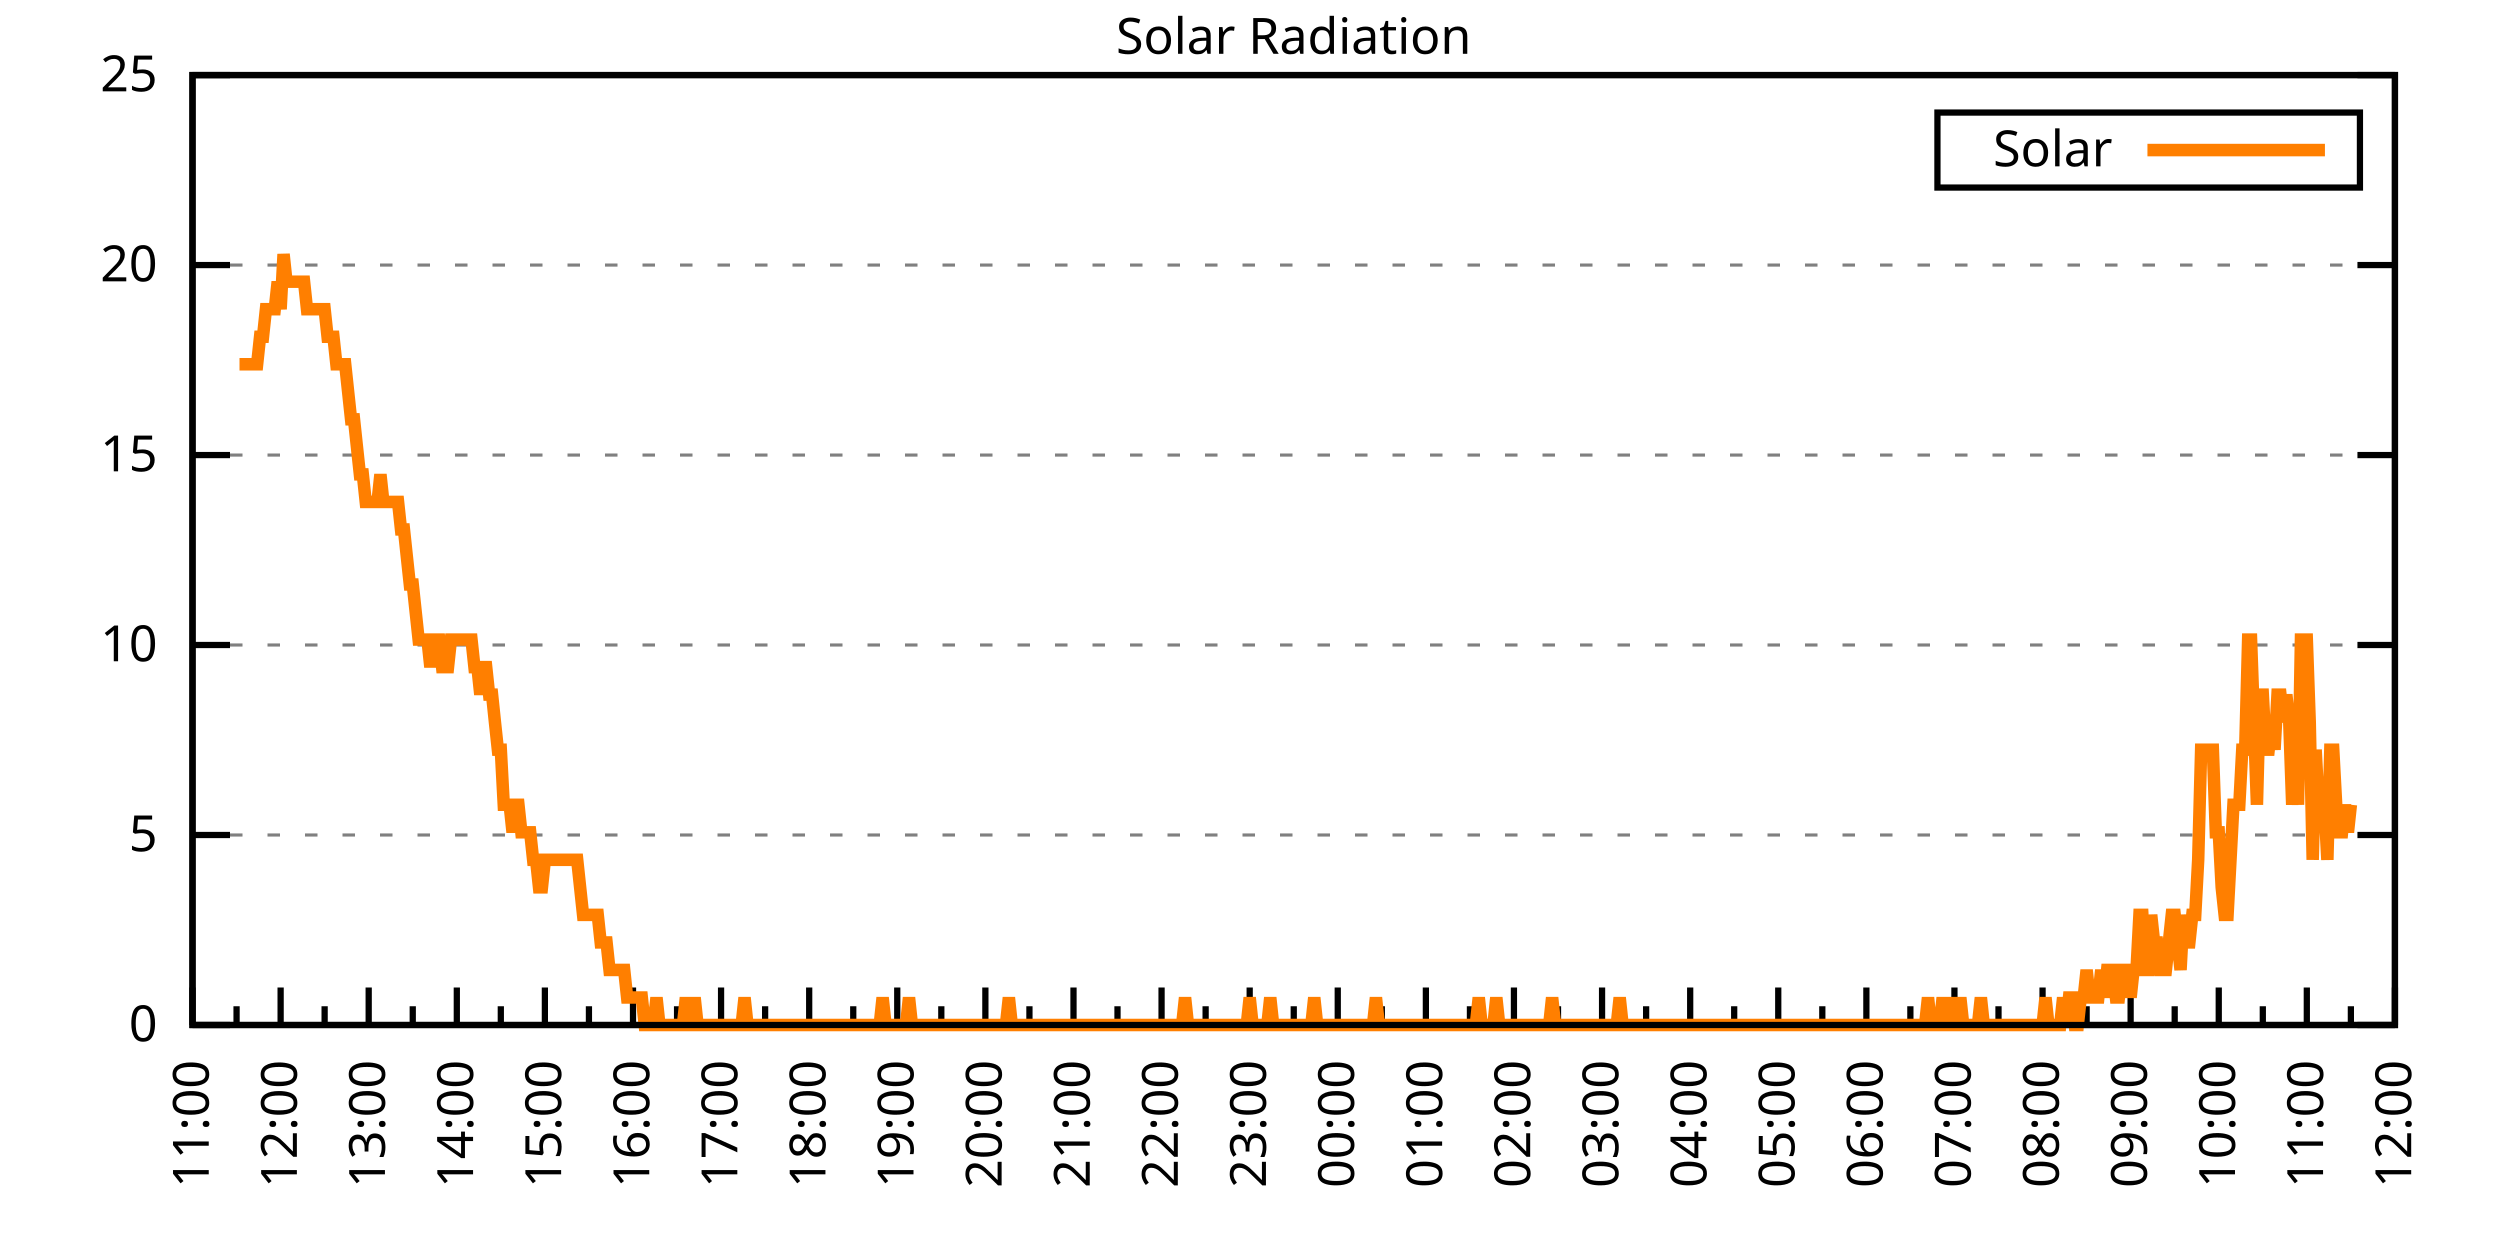
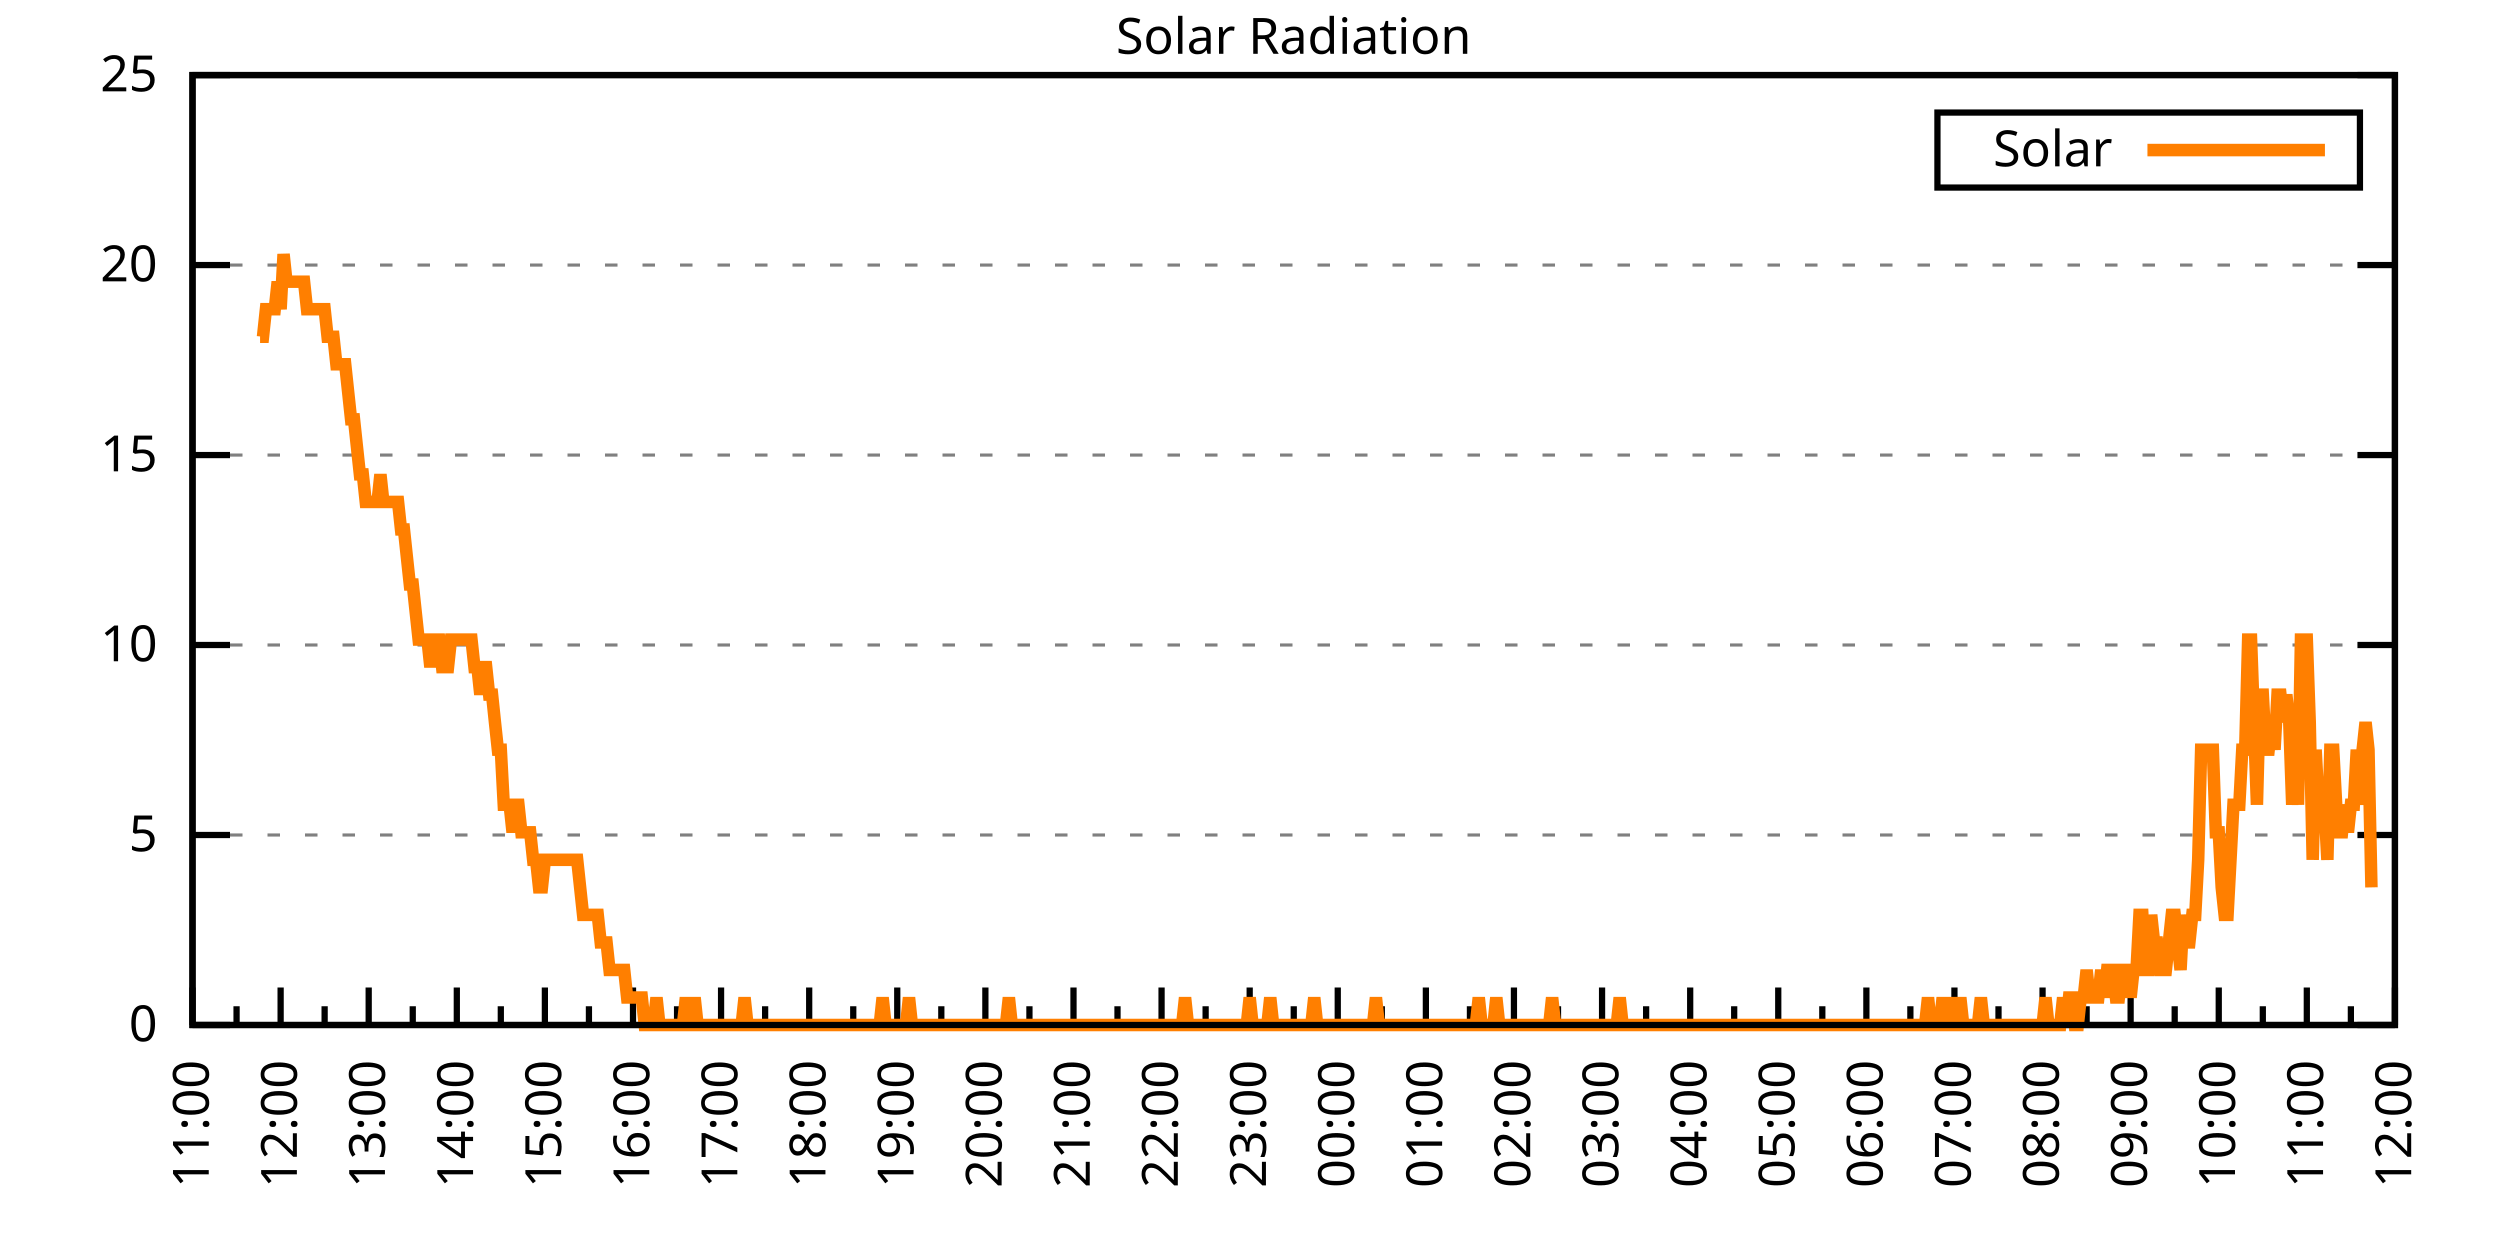
<svg xmlns="http://www.w3.org/2000/svg" xmlns:xlink="http://www.w3.org/1999/xlink" width="400" height="200" viewBox="0 0 400 200">
  <g id="gnuplot_canvas">
    <rect x="0" y="0" width="400" height="200" fill="none" />
    <defs>
      <circle id="gpDot" r="0.5" stroke-width="0.5" stroke="currentColor" />
      <path id="gpPt0" stroke-width="0.333" stroke="currentColor" d="M-1,0 h2 M0,-1 v2" />
      <path id="gpPt1" stroke-width="0.333" stroke="currentColor" d="M-1,-1 L1,1 M1,-1 L-1,1" />
      <path id="gpPt2" stroke-width="0.333" stroke="currentColor" d="M-1,0 L1,0 M0,-1 L0,1 M-1,-1 L1,1 M-1,1 L1,-1" />
      <rect id="gpPt3" stroke-width="0.333" stroke="currentColor" x="-1" y="-1" width="2" height="2" />
      <rect id="gpPt4" stroke-width="0.333" stroke="currentColor" fill="currentColor" x="-1" y="-1" width="2" height="2" />
      <circle id="gpPt5" stroke-width="0.333" stroke="currentColor" cx="0" cy="0" r="1" />
      <use xlink:href="#gpPt5" id="gpPt6" fill="currentColor" stroke="none" />
      <path id="gpPt7" stroke-width="0.333" stroke="currentColor" d="M0,-1.33 L-1.33,0.67 L1.33,0.67 z" />
      <use xlink:href="#gpPt7" id="gpPt8" fill="currentColor" stroke="none" />
      <use xlink:href="#gpPt7" id="gpPt9" stroke="currentColor" transform="rotate(180)" />
      <use xlink:href="#gpPt9" id="gpPt10" fill="currentColor" stroke="none" />
      <use xlink:href="#gpPt3" id="gpPt11" stroke="currentColor" transform="rotate(45)" />
      <use xlink:href="#gpPt11" id="gpPt12" fill="currentColor" stroke="none" />
      <path id="gpPt13" stroke-width="0.333" stroke="currentColor" d="M0,1.330 L1.265,0.411 L0.782,-1.067 L-0.782,-1.076 L-1.265,0.411 z" />
      <use xlink:href="#gpPt13" id="gpPt14" fill="currentColor" stroke="none" />
      <filter id="textbox" filterUnits="objectBoundingBox" x="0" y="0" height="1" width="1">
        <feFlood flood-color="white" flood-opacity="1" result="bgnd" />
        <feComposite in="SourceGraphic" in2="bgnd" operator="atop" />
      </filter>
      <filter id="greybox" filterUnits="objectBoundingBox" x="0" y="0" height="1" width="1">
        <feFlood flood-color="lightgrey" flood-opacity="1" result="grey" />
        <feComposite in="SourceGraphic" in2="grey" operator="atop" />
      </filter>
    </defs>
    <g fill="none" color="white" stroke="currentColor" stroke-width="1.00" stroke-linecap="butt" stroke-linejoin="miter">
</g>
    <g fill="none" color="black" stroke="currentColor" stroke-width="1.00" stroke-linecap="butt" stroke-linejoin="miter">
      <g stroke="none" shape-rendering="crispEdges">
        <polygon fill="rgb(255, 255, 255)" points="30.80,164.00 383.18,164.00 383.18,12.02 30.80,12.02 " />
      </g>
    </g>
    <g fill="none" color="black" stroke="currentColor" stroke-width="1.00" stroke-linecap="butt" stroke-linejoin="miter">
</g>
    <g fill="none" color="black" stroke="black" stroke-width="0.50" stroke-linecap="butt" stroke-linejoin="miter">
</g>
    <g fill="none" color="gray" stroke="currentColor" stroke-width="0.50" stroke-linecap="butt" stroke-linejoin="miter">
      <path stroke="gray" stroke-dasharray="2,4" class="gridline" d="M30.80,164.00 L383.19,164.00  " />
    </g>
    <g fill="none" color="gray" stroke="gray" stroke-width="1.00" stroke-linecap="butt" stroke-linejoin="miter">
</g>
    <g fill="none" color="black" stroke="currentColor" stroke-width="1.00" stroke-linecap="butt" stroke-linejoin="miter">
      <path stroke="black" d="M30.80,164.00 L36.80,164.00 M383.19,164.00 L377.19,164.00  " />
      <g transform="translate(25.20,166.60)" stroke="none" fill="black" font-family="Sans" font-size="8.00" text-anchor="end">
        <text>
          <tspan font-family="Sans"> 0</tspan>
        </text>
      </g>
    </g>
    <g fill="none" color="black" stroke="currentColor" stroke-width="1.00" stroke-linecap="butt" stroke-linejoin="miter">
</g>
    <g fill="none" color="black" stroke="black" stroke-width="0.50" stroke-linecap="butt" stroke-linejoin="miter">
</g>
    <g fill="none" color="gray" stroke="currentColor" stroke-width="0.50" stroke-linecap="butt" stroke-linejoin="miter">
      <path stroke="gray" stroke-dasharray="2,4" class="gridline" d="M30.80,133.60 L383.19,133.60  " />
    </g>
    <g fill="none" color="gray" stroke="gray" stroke-width="1.00" stroke-linecap="butt" stroke-linejoin="miter">
</g>
    <g fill="none" color="black" stroke="currentColor" stroke-width="1.00" stroke-linecap="butt" stroke-linejoin="miter">
      <path stroke="black" d="M30.80,133.60 L36.80,133.60 M383.19,133.60 L377.19,133.60  " />
      <g transform="translate(25.20,136.20)" stroke="none" fill="black" font-family="Sans" font-size="8.00" text-anchor="end">
        <text>
          <tspan font-family="Sans"> 5</tspan>
        </text>
      </g>
    </g>
    <g fill="none" color="black" stroke="currentColor" stroke-width="1.00" stroke-linecap="butt" stroke-linejoin="miter">
</g>
    <g fill="none" color="black" stroke="black" stroke-width="0.50" stroke-linecap="butt" stroke-linejoin="miter">
</g>
    <g fill="none" color="gray" stroke="currentColor" stroke-width="0.50" stroke-linecap="butt" stroke-linejoin="miter">
      <path stroke="gray" stroke-dasharray="2,4" class="gridline" d="M30.80,103.20 L383.19,103.20  " />
    </g>
    <g fill="none" color="gray" stroke="gray" stroke-width="1.00" stroke-linecap="butt" stroke-linejoin="miter">
</g>
    <g fill="none" color="black" stroke="currentColor" stroke-width="1.00" stroke-linecap="butt" stroke-linejoin="miter">
      <path stroke="black" d="M30.80,103.20 L36.80,103.20 M383.19,103.20 L377.19,103.20  " />
      <g transform="translate(25.20,105.80)" stroke="none" fill="black" font-family="Sans" font-size="8.00" text-anchor="end">
        <text>
          <tspan font-family="Sans"> 10</tspan>
        </text>
      </g>
    </g>
    <g fill="none" color="black" stroke="currentColor" stroke-width="1.00" stroke-linecap="butt" stroke-linejoin="miter">
</g>
    <g fill="none" color="black" stroke="black" stroke-width="0.50" stroke-linecap="butt" stroke-linejoin="miter">
</g>
    <g fill="none" color="gray" stroke="currentColor" stroke-width="0.50" stroke-linecap="butt" stroke-linejoin="miter">
      <path stroke="gray" stroke-dasharray="2,4" class="gridline" d="M30.80,72.81 L383.19,72.81  " />
    </g>
    <g fill="none" color="gray" stroke="gray" stroke-width="1.00" stroke-linecap="butt" stroke-linejoin="miter">
</g>
    <g fill="none" color="black" stroke="currentColor" stroke-width="1.00" stroke-linecap="butt" stroke-linejoin="miter">
      <path stroke="black" d="M30.80,72.81 L36.80,72.81 M383.19,72.81 L377.19,72.81  " />
      <g transform="translate(25.20,75.41)" stroke="none" fill="black" font-family="Sans" font-size="8.00" text-anchor="end">
        <text>
          <tspan font-family="Sans"> 15</tspan>
        </text>
      </g>
    </g>
    <g fill="none" color="black" stroke="currentColor" stroke-width="1.00" stroke-linecap="butt" stroke-linejoin="miter">
</g>
    <g fill="none" color="black" stroke="black" stroke-width="0.50" stroke-linecap="butt" stroke-linejoin="miter">
</g>
    <g fill="none" color="gray" stroke="currentColor" stroke-width="0.50" stroke-linecap="butt" stroke-linejoin="miter">
      <path stroke="gray" stroke-dasharray="2,4" class="gridline" d="M30.80,42.41 L383.19,42.41  " />
    </g>
    <g fill="none" color="gray" stroke="gray" stroke-width="1.00" stroke-linecap="butt" stroke-linejoin="miter">
</g>
    <g fill="none" color="black" stroke="currentColor" stroke-width="1.00" stroke-linecap="butt" stroke-linejoin="miter">
      <path stroke="black" d="M30.80,42.41 L36.80,42.41 M383.19,42.41 L377.19,42.41  " />
      <g transform="translate(25.20,45.01)" stroke="none" fill="black" font-family="Sans" font-size="8.00" text-anchor="end">
        <text>
          <tspan font-family="Sans"> 20</tspan>
        </text>
      </g>
    </g>
    <g fill="none" color="black" stroke="currentColor" stroke-width="1.00" stroke-linecap="butt" stroke-linejoin="miter">
</g>
    <g fill="none" color="black" stroke="black" stroke-width="0.50" stroke-linecap="butt" stroke-linejoin="miter">
</g>
    <g fill="none" color="gray" stroke="currentColor" stroke-width="0.50" stroke-linecap="butt" stroke-linejoin="miter">
      <path stroke="gray" stroke-dasharray="2,4" class="gridline" d="M30.80,12.01 L383.19,12.01  " />
    </g>
    <g fill="none" color="gray" stroke="gray" stroke-width="1.00" stroke-linecap="butt" stroke-linejoin="miter">
</g>
    <g fill="none" color="black" stroke="currentColor" stroke-width="1.00" stroke-linecap="butt" stroke-linejoin="miter">
      <path stroke="black" d="M30.80,12.01 L36.80,12.01 M383.19,12.01 L377.19,12.01  " />
      <g transform="translate(25.20,14.61)" stroke="none" fill="black" font-family="Sans" font-size="8.00" text-anchor="end">
        <text>
          <tspan font-family="Sans"> 25</tspan>
        </text>
      </g>
    </g>
    <g fill="none" color="black" stroke="currentColor" stroke-width="1.00" stroke-linecap="butt" stroke-linejoin="miter">
      <path stroke="black" d="M30.80,164.00 L30.80,158.00  " />
      <g transform="translate(33.40,169.60) rotate(270)" stroke="none" fill="black" font-family="Sans" font-size="8.00" text-anchor="end">
        <text>
          <tspan font-family="Sans">11:00</tspan>
        </text>
      </g>
    </g>
    <g fill="none" color="black" stroke="currentColor" stroke-width="1.00" stroke-linecap="butt" stroke-linejoin="miter">
      <path stroke="black" d="M37.85,164.00 L37.85,161.00 M44.90,164.00 L44.90,158.00  " />
      <g transform="translate(47.50,169.60) rotate(270)" stroke="none" fill="black" font-family="Sans" font-size="8.00" text-anchor="end">
        <text>
          <tspan font-family="Sans">12:00</tspan>
        </text>
      </g>
    </g>
    <g fill="none" color="black" stroke="currentColor" stroke-width="1.00" stroke-linecap="butt" stroke-linejoin="miter">
      <path stroke="black" d="M51.94,164.00 L51.94,161.00 M58.99,164.00 L58.99,158.00  " />
      <g transform="translate(61.59,169.60) rotate(270)" stroke="none" fill="black" font-family="Sans" font-size="8.00" text-anchor="end">
        <text>
          <tspan font-family="Sans">13:00</tspan>
        </text>
      </g>
    </g>
    <g fill="none" color="black" stroke="currentColor" stroke-width="1.00" stroke-linecap="butt" stroke-linejoin="miter">
      <path stroke="black" d="M66.04,164.00 L66.04,161.00 M73.09,164.00 L73.09,158.00  " />
      <g transform="translate(75.69,169.60) rotate(270)" stroke="none" fill="black" font-family="Sans" font-size="8.00" text-anchor="end">
        <text>
          <tspan font-family="Sans">14:00</tspan>
        </text>
      </g>
    </g>
    <g fill="none" color="black" stroke="currentColor" stroke-width="1.00" stroke-linecap="butt" stroke-linejoin="miter">
      <path stroke="black" d="M80.13,164.00 L80.13,161.00 M87.18,164.00 L87.18,158.00  " />
      <g transform="translate(89.78,169.60) rotate(270)" stroke="none" fill="black" font-family="Sans" font-size="8.00" text-anchor="end">
        <text>
          <tspan font-family="Sans">15:00</tspan>
        </text>
      </g>
    </g>
    <g fill="none" color="black" stroke="currentColor" stroke-width="1.00" stroke-linecap="butt" stroke-linejoin="miter">
      <path stroke="black" d="M94.23,164.00 L94.23,161.00 M101.28,164.00 L101.28,158.00  " />
      <g transform="translate(103.88,169.60) rotate(270)" stroke="none" fill="black" font-family="Sans" font-size="8.00" text-anchor="end">
        <text>
          <tspan font-family="Sans">16:00</tspan>
        </text>
      </g>
    </g>
    <g fill="none" color="black" stroke="currentColor" stroke-width="1.00" stroke-linecap="butt" stroke-linejoin="miter">
      <path stroke="black" d="M108.33,164.00 L108.33,161.00 M115.37,164.00 L115.37,158.00  " />
      <g transform="translate(117.97,169.60) rotate(270)" stroke="none" fill="black" font-family="Sans" font-size="8.00" text-anchor="end">
        <text>
          <tspan font-family="Sans">17:00</tspan>
        </text>
      </g>
    </g>
    <g fill="none" color="black" stroke="currentColor" stroke-width="1.00" stroke-linecap="butt" stroke-linejoin="miter">
      <path stroke="black" d="M122.42,164.00 L122.42,161.00 M129.47,164.00 L129.47,158.00  " />
      <g transform="translate(132.07,169.60) rotate(270)" stroke="none" fill="black" font-family="Sans" font-size="8.00" text-anchor="end">
        <text>
          <tspan font-family="Sans">18:00</tspan>
        </text>
      </g>
    </g>
    <g fill="none" color="black" stroke="currentColor" stroke-width="1.00" stroke-linecap="butt" stroke-linejoin="miter">
      <path stroke="black" d="M136.52,164.00 L136.52,161.00 M143.56,164.00 L143.56,158.00  " />
      <g transform="translate(146.16,169.60) rotate(270)" stroke="none" fill="black" font-family="Sans" font-size="8.00" text-anchor="end">
        <text>
          <tspan font-family="Sans">19:00</tspan>
        </text>
      </g>
    </g>
    <g fill="none" color="black" stroke="currentColor" stroke-width="1.00" stroke-linecap="butt" stroke-linejoin="miter">
      <path stroke="black" d="M150.61,164.00 L150.61,161.00 M157.66,164.00 L157.66,158.00  " />
      <g transform="translate(160.26,169.60) rotate(270)" stroke="none" fill="black" font-family="Sans" font-size="8.00" text-anchor="end">
        <text>
          <tspan font-family="Sans">20:00</tspan>
        </text>
      </g>
    </g>
    <g fill="none" color="black" stroke="currentColor" stroke-width="1.00" stroke-linecap="butt" stroke-linejoin="miter">
      <path stroke="black" d="M164.71,164.00 L164.71,161.00 M171.76,164.00 L171.76,158.00  " />
      <g transform="translate(174.36,169.60) rotate(270)" stroke="none" fill="black" font-family="Sans" font-size="8.00" text-anchor="end">
        <text>
          <tspan font-family="Sans">21:00</tspan>
        </text>
      </g>
    </g>
    <g fill="none" color="black" stroke="currentColor" stroke-width="1.00" stroke-linecap="butt" stroke-linejoin="miter">
      <path stroke="black" d="M178.80,164.00 L178.80,161.00 M185.85,164.00 L185.85,158.00  " />
      <g transform="translate(188.45,169.60) rotate(270)" stroke="none" fill="black" font-family="Sans" font-size="8.00" text-anchor="end">
        <text>
          <tspan font-family="Sans">22:00</tspan>
        </text>
      </g>
    </g>
    <g fill="none" color="black" stroke="currentColor" stroke-width="1.00" stroke-linecap="butt" stroke-linejoin="miter">
      <path stroke="black" d="M192.90,164.00 L192.90,161.00 M199.95,164.00 L199.95,158.00  " />
      <g transform="translate(202.55,169.60) rotate(270)" stroke="none" fill="black" font-family="Sans" font-size="8.00" text-anchor="end">
        <text>
          <tspan font-family="Sans">23:00</tspan>
        </text>
      </g>
    </g>
    <g fill="none" color="black" stroke="currentColor" stroke-width="1.00" stroke-linecap="butt" stroke-linejoin="miter">
      <path stroke="black" d="M207.00,164.00 L207.00,161.00 M214.04,164.00 L214.04,158.00  " />
      <g transform="translate(216.64,169.60) rotate(270)" stroke="none" fill="black" font-family="Sans" font-size="8.00" text-anchor="end">
        <text>
          <tspan font-family="Sans">00:00</tspan>
        </text>
      </g>
    </g>
    <g fill="none" color="black" stroke="currentColor" stroke-width="1.00" stroke-linecap="butt" stroke-linejoin="miter">
      <path stroke="black" d="M221.09,164.00 L221.09,161.00 M228.14,164.00 L228.14,158.00  " />
      <g transform="translate(230.74,169.60) rotate(270)" stroke="none" fill="black" font-family="Sans" font-size="8.00" text-anchor="end">
        <text>
          <tspan font-family="Sans">01:00</tspan>
        </text>
      </g>
    </g>
    <g fill="none" color="black" stroke="currentColor" stroke-width="1.00" stroke-linecap="butt" stroke-linejoin="miter">
      <path stroke="black" d="M235.19,164.00 L235.19,161.00 M242.23,164.00 L242.23,158.00  " />
      <g transform="translate(244.83,169.60) rotate(270)" stroke="none" fill="black" font-family="Sans" font-size="8.00" text-anchor="end">
        <text>
          <tspan font-family="Sans">02:00</tspan>
        </text>
      </g>
    </g>
    <g fill="none" color="black" stroke="currentColor" stroke-width="1.00" stroke-linecap="butt" stroke-linejoin="miter">
      <path stroke="black" d="M249.28,164.00 L249.28,161.00 M256.33,164.00 L256.33,158.00  " />
      <g transform="translate(258.93,169.60) rotate(270)" stroke="none" fill="black" font-family="Sans" font-size="8.00" text-anchor="end">
        <text>
          <tspan font-family="Sans">03:00</tspan>
        </text>
      </g>
    </g>
    <g fill="none" color="black" stroke="currentColor" stroke-width="1.00" stroke-linecap="butt" stroke-linejoin="miter">
      <path stroke="black" d="M263.38,164.00 L263.38,161.00 M270.43,164.00 L270.43,158.00  " />
      <g transform="translate(273.03,169.60) rotate(270)" stroke="none" fill="black" font-family="Sans" font-size="8.00" text-anchor="end">
        <text>
          <tspan font-family="Sans">04:00</tspan>
        </text>
      </g>
    </g>
    <g fill="none" color="black" stroke="currentColor" stroke-width="1.00" stroke-linecap="butt" stroke-linejoin="miter">
      <path stroke="black" d="M277.47,164.00 L277.47,161.00 M284.52,164.00 L284.52,158.00  " />
      <g transform="translate(287.12,169.60) rotate(270)" stroke="none" fill="black" font-family="Sans" font-size="8.00" text-anchor="end">
        <text>
          <tspan font-family="Sans">05:00</tspan>
        </text>
      </g>
    </g>
    <g fill="none" color="black" stroke="currentColor" stroke-width="1.00" stroke-linecap="butt" stroke-linejoin="miter">
      <path stroke="black" d="M291.57,164.00 L291.57,161.00 M298.62,164.00 L298.62,158.00  " />
      <g transform="translate(301.22,169.60) rotate(270)" stroke="none" fill="black" font-family="Sans" font-size="8.00" text-anchor="end">
        <text>
          <tspan font-family="Sans">06:00</tspan>
        </text>
      </g>
    </g>
    <g fill="none" color="black" stroke="currentColor" stroke-width="1.00" stroke-linecap="butt" stroke-linejoin="miter">
      <path stroke="black" d="M305.66,164.00 L305.66,161.00 M312.71,164.00 L312.71,158.00  " />
      <g transform="translate(315.31,169.60) rotate(270)" stroke="none" fill="black" font-family="Sans" font-size="8.00" text-anchor="end">
        <text>
          <tspan font-family="Sans">07:00</tspan>
        </text>
      </g>
    </g>
    <g fill="none" color="black" stroke="currentColor" stroke-width="1.00" stroke-linecap="butt" stroke-linejoin="miter">
      <path stroke="black" d="M319.76,164.00 L319.76,161.00 M326.81,164.00 L326.81,158.00  " />
      <g transform="translate(329.41,169.60) rotate(270)" stroke="none" fill="black" font-family="Sans" font-size="8.00" text-anchor="end">
        <text>
          <tspan font-family="Sans">08:00</tspan>
        </text>
      </g>
    </g>
    <g fill="none" color="black" stroke="currentColor" stroke-width="1.00" stroke-linecap="butt" stroke-linejoin="miter">
      <path stroke="black" d="M333.86,164.00 L333.86,161.00 M340.90,164.00 L340.90,158.00  " />
      <g transform="translate(343.50,169.60) rotate(270)" stroke="none" fill="black" font-family="Sans" font-size="8.00" text-anchor="end">
        <text>
          <tspan font-family="Sans">09:00</tspan>
        </text>
      </g>
    </g>
    <g fill="none" color="black" stroke="currentColor" stroke-width="1.00" stroke-linecap="butt" stroke-linejoin="miter">
      <path stroke="black" d="M347.95,164.00 L347.95,161.00 M355.00,164.00 L355.00,158.00  " />
      <g transform="translate(357.60,169.60) rotate(270)" stroke="none" fill="black" font-family="Sans" font-size="8.00" text-anchor="end">
        <text>
          <tspan font-family="Sans">10:00</tspan>
        </text>
      </g>
    </g>
    <g fill="none" color="black" stroke="currentColor" stroke-width="1.00" stroke-linecap="butt" stroke-linejoin="miter">
      <path stroke="black" d="M362.05,164.00 L362.05,161.00 M369.09,164.00 L369.09,158.00  " />
      <g transform="translate(371.69,169.60) rotate(270)" stroke="none" fill="black" font-family="Sans" font-size="8.00" text-anchor="end">
        <text>
          <tspan font-family="Sans">11:00</tspan>
        </text>
      </g>
    </g>
    <g fill="none" color="black" stroke="currentColor" stroke-width="1.00" stroke-linecap="butt" stroke-linejoin="miter">
      <path stroke="black" d="M376.14,164.00 L376.14,161.00 M383.19,164.00 L383.19,158.00  " />
      <g transform="translate(385.79,169.60) rotate(270)" stroke="none" fill="black" font-family="Sans" font-size="8.00" text-anchor="end">
        <text>
          <tspan font-family="Sans">12:00</tspan>
        </text>
      </g>
    </g>
    <g fill="none" color="black" stroke="currentColor" stroke-width="1.00" stroke-linecap="butt" stroke-linejoin="miter">
</g>
    <g fill="none" color="black" stroke="currentColor" stroke-width="1.00" stroke-linecap="butt" stroke-linejoin="miter">
      <path stroke="black" d="M30.80,12.01 L30.80,164.00 L383.19,164.00 L383.19,12.01 L30.80,12.01 Z  " />
    </g>
    <g fill="none" color="black" stroke="currentColor" stroke-width="1.00" stroke-linecap="butt" stroke-linejoin="miter">
      <g transform="translate(6.80,88.01) rotate(270)" stroke="none" fill="black" font-family="Sans" font-size="8.00" text-anchor="middle">
        <text />
      </g>
    </g>
    <g fill="none" color="black" stroke="currentColor" stroke-width="1.00" stroke-linecap="butt" stroke-linejoin="miter">
</g>
    <g fill="none" color="black" stroke="currentColor" stroke-width="1.00" stroke-linecap="butt" stroke-linejoin="miter">
      <path stroke="black" d="M309.99,30.01 L309.99,18.01 L377.59,18.01 L377.59,30.01 L309.99,30.01 Z  " />
    </g>
    <g id="Solar_Radiation_plot_1">
      <g fill="none" color="white" stroke="black" stroke-width="2.00" stroke-linecap="butt" stroke-linejoin="miter">
</g>
      <g fill="none" color="black" stroke="currentColor" stroke-width="2.00" stroke-linecap="butt" stroke-linejoin="miter">
        <g transform="translate(337.99,26.61)" stroke="none" fill="black" font-family="Sans" font-size="8.00" text-anchor="end">
          <text>
            <tspan font-family="Sans">Solar</tspan>
          </text>
        </g>
      </g>
      <g fill="none" color="black" stroke="currentColor" stroke-width="2.00" stroke-linecap="butt" stroke-linejoin="miter">
-         <path stroke="rgb(255, 127,   0)" d="M343.59,24.01 L371.99,24.01 M38.32,58.28 L38.79,58.28 L39.26,58.28 L39.73,58.28 L40.20,58.28 L40.67,58.28   L41.14,58.28 L41.61,53.88 L42.08,53.88 L42.55,49.47 L43.02,49.47 L43.49,49.47 L43.96,49.47 L44.43,45.07   L44.90,49.47 L45.37,40.66 L45.84,45.07 L46.31,45.07 L46.78,45.07 L47.24,45.07 L47.71,45.07 L48.18,45.07   L48.65,45.07 L49.12,49.47 L49.59,49.47 L50.06,49.47 L50.53,49.47 L51.00,49.47 L51.47,49.47 L51.94,49.47   L52.41,53.88 L52.88,53.88 L53.35,53.88 L53.82,58.28 L54.29,58.28 L54.76,58.28 L55.23,58.28 L55.70,62.69   L56.17,67.09 L56.64,67.09 L57.11,71.50 L57.58,75.90 L58.05,75.90 L58.52,80.31 L58.99,80.31 L59.46,80.31   L59.93,80.31 L60.40,80.31 L60.87,75.90 L61.34,80.31 L61.81,80.31 L62.28,80.31 L62.75,80.31 L63.22,80.31   L63.69,80.31 L64.16,84.71 L64.63,84.71 L65.10,89.12 L65.57,93.52 L66.04,93.52 L66.51,97.93 L66.98,102.33   L67.45,102.33 L67.92,102.33 L68.39,102.33 L68.86,106.74 L69.33,102.33 L69.80,102.33 L70.27,102.33 L70.74,106.74   L71.21,106.74 L71.68,106.74 L72.15,102.33 L72.62,102.33 L73.09,102.33 L73.56,102.33 L74.03,102.33 L74.50,102.33   L74.97,102.33 L75.44,102.33 L75.91,106.74 L76.38,106.74 L76.85,111.14 L77.32,106.74 L77.79,106.74 L78.26,111.14   L78.73,111.14 L79.19,115.55 L79.66,119.95 L80.13,119.95 L80.60,128.76 L81.07,128.76 L81.54,128.76 L82.01,133.17   L82.48,128.76 L82.95,128.76 L83.42,133.17 L83.89,133.17 L84.36,133.17 L84.83,133.17 L85.30,137.57 L85.77,137.57   L86.24,141.98 L86.71,141.98 L87.18,137.57 L87.65,137.57 L88.12,137.57 L88.59,137.57 L89.06,137.57 L89.53,137.57   L90.00,137.57 L90.47,137.57 L90.94,137.57 L91.41,137.57 L91.88,137.57 L92.35,137.57 L92.82,141.98 L93.29,146.38   L93.76,146.38 L94.23,146.38 L94.70,146.38 L95.17,146.38 L95.64,146.38 L96.11,150.79 L96.58,150.79 L97.05,150.79   L97.52,155.19 L97.99,155.19 L98.46,155.19 L98.93,155.19 L99.40,155.19 L99.87,155.19 L100.34,159.60 L100.81,159.60   L101.28,159.60 L101.75,159.60 L102.22,159.60 L102.69,159.60 L103.16,164.00 L103.63,164.00 L104.10,164.00 L104.57,164.00   L105.04,159.60 L105.51,164.00 L105.98,164.00 L106.45,164.00 L106.92,164.00 L107.39,164.00 L107.86,164.00 L108.33,164.00   L108.80,164.00 L109.27,164.00 L109.74,159.60 L110.21,164.00 L110.68,164.00 L111.14,159.60 L111.61,164.00 L112.08,164.00   L112.55,164.00 L113.02,164.00 L113.49,164.00 L113.96,164.00 L114.43,164.00 L114.90,164.00 L115.37,164.00 L115.84,164.00   L116.31,164.00 L116.78,164.00 L117.25,164.00 L117.72,164.00 L118.19,164.00 L118.66,164.00 L119.13,159.60 L119.60,164.00   L120.07,164.00 L120.54,164.00 L121.01,164.00 L121.48,164.00 L121.95,164.00 L122.42,164.00 L122.89,164.00 L123.36,164.00   L123.83,164.00 L124.30,164.00 L124.77,164.00 L125.24,164.00 L125.71,164.00 L126.18,164.00 L126.65,164.00 L127.12,164.00   L127.59,164.00 L128.06,164.00 L128.53,164.00 L129.00,164.00 L129.47,164.00 L129.94,164.00 L130.41,164.00 L130.88,164.00   L131.35,164.00 L131.82,164.00 L132.29,164.00 L132.76,164.00 L133.23,164.00 L133.70,164.00 L134.17,164.00 L134.64,164.00   L135.11,164.00 L135.58,164.00 L136.05,164.00 L136.52,164.00 L136.99,164.00 L137.46,164.00 L137.93,164.00 L138.40,164.00   L138.87,164.00 L139.34,164.00 L139.81,164.00 L140.28,164.00 L140.75,164.00 L141.22,159.60 L141.69,164.00 L142.16,164.00   L142.63,164.00 L143.09,164.00 L143.56,164.00 L144.03,164.00 L144.50,164.00 L144.97,164.00 L145.44,159.60 L145.91,164.00   L146.38,164.00 L146.85,164.00 L147.32,164.00 L147.79,164.00 L148.26,164.00 L148.73,164.00 L149.20,164.00 L149.67,164.00   L150.14,164.00 L150.61,164.00 L151.08,164.00 L151.55,164.00 L152.02,164.00 L152.49,164.00 L152.96,164.00 L153.43,164.00   L153.90,164.00 L154.37,164.00 L154.84,164.00 L155.31,164.00 L155.78,164.00 L156.25,164.00 L156.72,164.00 L157.19,164.00   L157.66,164.00 L158.13,164.00 L158.60,164.00 L159.07,164.00 L159.54,164.00 L160.01,164.00 L160.48,164.00 L160.95,164.00   L161.42,159.60 L161.89,164.00 L162.36,164.00 L162.83,164.00 L163.30,164.00 L163.77,164.00 L164.24,164.00 L164.71,164.00   L165.18,164.00 L165.65,164.00 L166.12,164.00 L166.59,164.00 L167.06,164.00 L167.53,164.00 L168.00,164.00 L168.47,164.00   L168.94,164.00 L169.41,164.00 L169.88,164.00 L170.35,164.00 L170.82,164.00 L171.29,164.00 L171.76,164.00 L172.23,164.00   L172.70,164.00 L173.17,164.00 L173.64,164.00 L174.11,164.00 L174.58,164.00 L175.04,164.00 L175.51,164.00 L175.98,164.00   L176.45,164.00 L176.92,164.00 L177.39,164.00 L177.86,164.00 L178.33,164.00 L178.80,164.00 L179.27,164.00 L179.74,164.00   L180.21,164.00 L180.68,164.00 L181.15,164.00 L181.62,164.00 L182.09,164.00 L182.56,164.00 L183.03,164.00 L183.50,164.00   L183.97,164.00 L184.44,164.00 L184.91,164.00 L185.38,164.00 L185.85,164.00 L186.32,164.00 L186.79,164.00 L187.26,164.00   L187.73,164.00 L188.20,164.00 L188.67,164.00 L189.14,164.00 L189.61,159.60 L190.08,164.00 L190.55,164.00 L191.02,164.00   L191.49,164.00 L191.96,164.00 L192.43,164.00 L192.90,164.00 L193.37,164.00 L193.84,164.00 L194.31,164.00 L194.78,164.00   L195.25,164.00 L195.72,164.00 L196.19,164.00 L196.66,164.00 L197.13,164.00 L197.60,164.00 L198.07,164.00 L198.54,164.00   L199.01,164.00 L199.48,164.00 L199.95,159.60 L200.42,164.00 L200.89,164.00 L201.36,164.00 L201.83,164.00 L202.30,164.00   L202.77,164.00 L203.24,159.60 L203.71,164.00 L204.18,164.00 L204.65,164.00 L205.12,164.00 L205.59,164.00 L206.06,164.00   L206.53,164.00 L207.00,164.00 L207.46,164.00 L207.93,164.00 L208.40,164.00 L208.87,164.00 L209.34,164.00 L209.81,164.00   L210.28,159.60 L210.75,164.00 L211.22,164.00 L211.69,164.00 L212.16,164.00 L212.63,164.00 L213.10,164.00 L213.57,164.00   L214.04,164.00 L214.51,164.00 L214.98,164.00 L215.45,164.00 L215.92,164.00 L216.39,164.00 L216.86,164.00 L217.33,164.00   L217.80,164.00 L218.27,164.00 L218.74,164.00 L219.21,164.00 L219.68,164.00 L220.15,159.60 L220.62,164.00 L221.09,164.00   L221.56,164.00 L222.03,164.00 L222.50,164.00 L222.97,164.00 L223.44,164.00 L223.91,164.00 L224.38,164.00 L224.85,164.00   L225.32,164.00 L225.79,164.00 L226.26,164.00 L226.73,164.00 L227.20,164.00 L227.67,164.00 L228.14,164.00 L228.61,164.00   L229.08,164.00 L229.55,164.00 L230.02,164.00 L230.49,164.00 L230.96,164.00 L231.43,164.00 L231.90,164.00 L232.37,164.00   L232.84,164.00 L233.31,164.00 L233.78,164.00 L234.25,164.00 L234.72,164.00 L235.19,164.00 L235.66,164.00 L236.13,164.00   L236.60,159.60 L237.07,164.00 L237.54,164.00 L238.01,164.00 L238.48,164.00 L238.95,164.00 L239.41,159.60 L239.88,164.00   L240.35,164.00 L240.82,164.00 L241.29,164.00 L241.76,164.00 L242.23,164.00 L242.70,164.00 L243.17,164.00 L243.64,164.00   L244.11,164.00 L244.58,164.00 L245.05,164.00 L245.52,164.00 L245.99,164.00 L246.46,164.00 L246.93,164.00 L247.40,164.00   L247.87,164.00 L248.34,159.60 L248.81,164.00 L249.28,164.00 L249.75,164.00 L250.22,164.00 L250.69,164.00 L251.16,164.00   L251.63,164.00 L252.10,164.00 L252.57,164.00 L253.04,164.00 L253.51,164.00 L253.98,164.00 L254.45,164.00 L254.92,164.00   L255.39,164.00 L255.86,164.00 L256.33,164.00 L256.80,164.00 L257.27,164.00 L257.74,164.00 L258.21,164.00 L258.68,164.00   L259.15,159.60 L259.62,164.00 L260.09,164.00 L260.56,164.00 L261.03,164.00 L261.50,164.00 L261.97,164.00 L262.44,164.00   L262.91,164.00 L263.38,164.00 L263.85,164.00 L264.32,164.00 L264.79,164.00 L265.26,164.00 L265.73,164.00 L266.20,164.00   L266.67,164.00 L267.14,164.00 L267.61,164.00 L268.08,164.00 L268.55,164.00 L269.02,164.00 L269.49,164.00 L269.96,164.00   L270.43,164.00 L270.90,164.00 L271.36,164.00 L271.83,164.00 L272.30,164.00 L272.77,164.00 L273.24,164.00 L273.71,164.00   L274.18,164.00 L274.65,164.00 L275.12,164.00 L275.59,164.00 L276.06,164.00 L276.53,164.00 L277.00,164.00 L277.47,164.00   L277.94,164.00 L278.41,164.00 L278.88,164.00 L279.35,164.00 L279.82,164.00 L280.29,164.00 L280.76,164.00 L281.23,164.00   L281.70,164.00 L282.17,164.00 L282.64,164.00 L283.11,164.00 L283.58,164.00 L284.05,164.00 L284.52,164.00 L284.99,164.00   L285.46,164.00 L285.93,164.00 L286.40,164.00 L286.87,164.00 L287.34,164.00 L287.81,164.00 L288.28,164.00 L288.75,164.00   L289.22,164.00 L289.69,164.00 L290.16,164.00 L290.63,164.00 L291.10,164.00 L291.57,164.00 L292.04,164.00 L292.51,164.00   L292.98,164.00 L293.45,164.00 L293.92,164.00 L294.39,164.00 L294.86,164.00 L295.33,164.00 L295.80,164.00 L296.27,164.00   L296.74,164.00 L297.21,164.00 L297.68,164.00 L298.15,164.00 L298.62,164.00 L299.09,164.00 L299.56,164.00 L300.03,164.00   L300.50,164.00 L300.97,164.00 L301.44,164.00 L301.91,164.00 L302.38,164.00 L302.85,164.00 L303.31,164.00 L303.78,164.00   L304.25,164.00 L304.72,164.00 L305.19,164.00 L305.66,164.00 L306.13,164.00 L306.60,164.00 L307.07,164.00 L307.54,164.00   L308.01,164.00 L308.48,159.60 L308.95,164.00 L309.42,164.00 L309.89,164.00 L310.36,164.00 L310.83,159.60 L311.30,164.00   L311.77,164.00 L312.24,159.60 L312.71,164.00 L313.18,164.00 L313.65,159.60 L314.12,164.00 L314.59,164.00 L315.06,164.00   L315.53,164.00 L316.00,164.00 L316.47,164.00 L316.94,159.60 L317.41,164.00 L317.88,164.00 L318.35,164.00 L318.82,164.00   L319.29,164.00 L319.76,164.00 L320.23,164.00 L320.70,164.00 L321.17,164.00 L321.64,164.00 L322.11,164.00 L322.58,164.00   L323.05,164.00 L323.52,164.00 L323.99,164.00 L324.46,164.00 L324.93,164.00 L325.40,164.00 L325.87,164.00 L326.34,164.00   L326.81,164.00 L327.28,159.60 L327.75,164.00 L328.22,164.00 L328.69,164.00 L329.16,164.00 L329.63,164.00 L330.10,159.60   L330.57,164.00 L331.04,159.60 L331.51,159.60 L331.98,164.00 L332.45,164.00 L332.92,159.60 L333.39,159.60 L333.86,155.19   L334.33,159.60 L334.80,159.60 L335.26,159.60 L335.73,159.60 L336.20,155.19 L336.67,159.60 L337.14,155.19 L337.61,155.19   L338.08,155.19 L338.55,159.60 L339.02,159.60 L339.49,155.19 L339.96,155.19 L340.43,155.19 L340.90,159.60 L341.37,155.19   L341.84,155.19 L342.31,146.38 L342.78,146.38 L343.25,155.19 L343.72,155.19 L344.19,146.38 L344.66,150.79 L345.13,150.79   L345.60,155.19 L346.07,155.19 L346.54,155.19 L347.01,150.79 L347.48,146.38 L347.95,146.38 L348.42,150.79 L348.89,155.19   L349.36,146.38 L349.83,150.79 L350.30,150.79 L350.77,146.38 L351.24,146.38 L351.71,137.57 L352.18,119.95 L352.65,119.95   L353.12,119.95 L353.59,119.95 L354.06,119.95 L354.53,133.17 L355.00,133.17 L355.47,141.98 L355.94,146.38 L356.41,146.38   L356.88,137.57 L357.35,128.76 L357.82,128.76 L358.29,128.76 L358.76,119.95 L359.23,119.95 L359.70,102.33 L360.17,102.33   L360.64,115.55 L361.11,128.76 L361.58,111.14 L362.05,111.14 L362.52,119.95 L362.99,119.95 L363.46,115.55 L363.93,119.95   L364.40,111.14 L364.87,111.14 L365.34,115.55 L365.81,111.14 L366.28,115.55 L366.75,128.76 L367.21,119.95 L367.68,128.76   L368.15,102.33 L368.62,102.33 L369.09,102.33 L369.56,115.55 L370.03,137.57 L370.50,119.95 L370.97,128.76 L371.44,133.17   L371.91,128.76 L372.38,137.57 L372.85,119.95 L373.32,119.95 L373.79,128.76 L374.26,133.17 L374.73,133.17 L375.20,128.76   L375.67,133.17 L376.14,128.76  " />
+         <path stroke="rgb(255, 127,   0)" d="M343.59,24.01 L371.99,24.01 M41.61,53.88 L42.08,53.88 L42.55,49.47 L43.02,49.47 L43.49,49.47 L43.96,49.47   L44.43,45.07 L44.90,49.47 L45.37,40.66 L45.84,45.07 L46.31,45.07 L46.78,45.07 L47.24,45.07 L47.71,45.07   L48.18,45.07 L48.65,45.07 L49.12,49.47 L49.59,49.47 L50.06,49.47 L50.53,49.47 L51.00,49.47 L51.47,49.47   L51.94,49.47 L52.41,53.88 L52.88,53.88 L53.35,53.88 L53.82,58.28 L54.29,58.28 L54.76,58.28 L55.23,58.28   L55.70,62.69 L56.17,67.09 L56.64,67.09 L57.11,71.50 L57.58,75.90 L58.05,75.90 L58.52,80.31 L58.99,80.31   L59.46,80.31 L59.93,80.31 L60.40,80.31 L60.87,75.90 L61.34,80.31 L61.81,80.31 L62.28,80.31 L62.75,80.31   L63.22,80.31 L63.69,80.31 L64.16,84.71 L64.63,84.71 L65.10,89.12 L65.57,93.52 L66.04,93.52 L66.51,97.93   L66.98,102.33 L67.45,102.33 L67.92,102.33 L68.39,102.33 L68.86,106.74 L69.33,102.33 L69.80,102.33 L70.27,102.33   L70.74,106.74 L71.21,106.74 L71.68,106.74 L72.15,102.33 L72.62,102.33 L73.09,102.33 L73.56,102.33 L74.03,102.33   L74.50,102.33 L74.97,102.33 L75.44,102.33 L75.91,106.74 L76.38,106.74 L76.85,111.14 L77.32,106.74 L77.79,106.74   L78.26,111.14 L78.73,111.14 L79.19,115.55 L79.66,119.95 L80.13,119.95 L80.60,128.76 L81.07,128.76 L81.54,128.76   L82.01,133.17 L82.48,128.76 L82.95,128.76 L83.42,133.17 L83.89,133.17 L84.36,133.17 L84.83,133.17 L85.30,137.57   L85.77,137.57 L86.24,141.98 L86.71,141.98 L87.18,137.57 L87.65,137.57 L88.12,137.57 L88.59,137.57 L89.06,137.57   L89.53,137.57 L90.00,137.57 L90.47,137.57 L90.94,137.57 L91.41,137.57 L91.88,137.57 L92.35,137.57 L92.82,141.98   L93.29,146.38 L93.76,146.38 L94.23,146.38 L94.70,146.38 L95.17,146.38 L95.64,146.38 L96.11,150.79 L96.58,150.79   L97.05,150.79 L97.52,155.19 L97.99,155.19 L98.46,155.19 L98.93,155.19 L99.40,155.19 L99.87,155.19 L100.34,159.60   L100.81,159.60 L101.28,159.60 L101.75,159.60 L102.22,159.60 L102.69,159.60 L103.16,164.00 L103.63,164.00 L104.10,164.00   L104.57,164.00 L105.04,159.60 L105.51,164.00 L105.98,164.00 L106.45,164.00 L106.92,164.00 L107.39,164.00 L107.86,164.00   L108.33,164.00 L108.80,164.00 L109.27,164.00 L109.74,159.60 L110.21,164.00 L110.68,164.00 L111.14,159.60 L111.61,164.00   L112.08,164.00 L112.55,164.00 L113.02,164.00 L113.49,164.00 L113.96,164.00 L114.43,164.00 L114.90,164.00 L115.37,164.00   L115.84,164.00 L116.31,164.00 L116.78,164.00 L117.25,164.00 L117.72,164.00 L118.19,164.00 L118.66,164.00 L119.13,159.60   L119.60,164.00 L120.07,164.00 L120.54,164.00 L121.01,164.00 L121.48,164.00 L121.95,164.00 L122.42,164.00 L122.89,164.00   L123.36,164.00 L123.83,164.00 L124.30,164.00 L124.77,164.00 L125.24,164.00 L125.71,164.00 L126.18,164.00 L126.65,164.00   L127.12,164.00 L127.59,164.00 L128.06,164.00 L128.53,164.00 L129.00,164.00 L129.47,164.00 L129.94,164.00 L130.41,164.00   L130.88,164.00 L131.35,164.00 L131.82,164.00 L132.29,164.00 L132.76,164.00 L133.23,164.00 L133.70,164.00 L134.17,164.00   L134.64,164.00 L135.11,164.00 L135.58,164.00 L136.05,164.00 L136.52,164.00 L136.99,164.00 L137.46,164.00 L137.93,164.00   L138.40,164.00 L138.87,164.00 L139.34,164.00 L139.81,164.00 L140.28,164.00 L140.75,164.00 L141.22,159.60 L141.69,164.00   L142.16,164.00 L142.63,164.00 L143.09,164.00 L143.56,164.00 L144.03,164.00 L144.50,164.00 L144.97,164.00 L145.44,159.60   L145.91,164.00 L146.38,164.00 L146.85,164.00 L147.32,164.00 L147.79,164.00 L148.26,164.00 L148.73,164.00 L149.20,164.00   L149.67,164.00 L150.14,164.00 L150.61,164.00 L151.08,164.00 L151.55,164.00 L152.02,164.00 L152.49,164.00 L152.96,164.00   L153.43,164.00 L153.90,164.00 L154.37,164.00 L154.84,164.00 L155.31,164.00 L155.78,164.00 L156.25,164.00 L156.72,164.00   L157.19,164.00 L157.66,164.00 L158.13,164.00 L158.60,164.00 L159.07,164.00 L159.54,164.00 L160.01,164.00 L160.48,164.00   L160.95,164.00 L161.42,159.60 L161.89,164.00 L162.36,164.00 L162.83,164.00 L163.30,164.00 L163.77,164.00 L164.24,164.00   L164.71,164.00 L165.18,164.00 L165.65,164.00 L166.12,164.00 L166.59,164.00 L167.06,164.00 L167.53,164.00 L168.00,164.00   L168.47,164.00 L168.94,164.00 L169.41,164.00 L169.88,164.00 L170.35,164.00 L170.82,164.00 L171.29,164.00 L171.76,164.00   L172.23,164.00 L172.70,164.00 L173.17,164.00 L173.64,164.00 L174.11,164.00 L174.58,164.00 L175.04,164.00 L175.51,164.00   L175.98,164.00 L176.45,164.00 L176.92,164.00 L177.39,164.00 L177.86,164.00 L178.33,164.00 L178.80,164.00 L179.27,164.00   L179.74,164.00 L180.21,164.00 L180.68,164.00 L181.15,164.00 L181.62,164.00 L182.09,164.00 L182.56,164.00 L183.03,164.00   L183.50,164.00 L183.97,164.00 L184.44,164.00 L184.91,164.00 L185.38,164.00 L185.85,164.00 L186.32,164.00 L186.79,164.00   L187.26,164.00 L187.73,164.00 L188.20,164.00 L188.67,164.00 L189.14,164.00 L189.61,159.60 L190.08,164.00 L190.55,164.00   L191.02,164.00 L191.49,164.00 L191.96,164.00 L192.43,164.00 L192.90,164.00 L193.37,164.00 L193.84,164.00 L194.31,164.00   L194.78,164.00 L195.25,164.00 L195.72,164.00 L196.19,164.00 L196.66,164.00 L197.13,164.00 L197.60,164.00 L198.07,164.00   L198.54,164.00 L199.01,164.00 L199.48,164.00 L199.95,159.60 L200.42,164.00 L200.89,164.00 L201.36,164.00 L201.83,164.00   L202.30,164.00 L202.77,164.00 L203.24,159.60 L203.71,164.00 L204.18,164.00 L204.65,164.00 L205.12,164.00 L205.59,164.00   L206.06,164.00 L206.53,164.00 L207.00,164.00 L207.46,164.00 L207.93,164.00 L208.40,164.00 L208.87,164.00 L209.34,164.00   L209.81,164.00 L210.28,159.60 L210.75,164.00 L211.22,164.00 L211.69,164.00 L212.16,164.00 L212.63,164.00 L213.10,164.00   L213.57,164.00 L214.04,164.00 L214.51,164.00 L214.98,164.00 L215.45,164.00 L215.92,164.00 L216.39,164.00 L216.86,164.00   L217.33,164.00 L217.80,164.00 L218.27,164.00 L218.74,164.00 L219.21,164.00 L219.68,164.00 L220.15,159.60 L220.62,164.00   L221.09,164.00 L221.56,164.00 L222.03,164.00 L222.50,164.00 L222.97,164.00 L223.44,164.00 L223.91,164.00 L224.38,164.00   L224.85,164.00 L225.32,164.00 L225.79,164.00 L226.26,164.00 L226.73,164.00 L227.20,164.00 L227.67,164.00 L228.14,164.00   L228.61,164.00 L229.08,164.00 L229.55,164.00 L230.02,164.00 L230.49,164.00 L230.96,164.00 L231.43,164.00 L231.90,164.00   L232.37,164.00 L232.84,164.00 L233.31,164.00 L233.78,164.00 L234.25,164.00 L234.72,164.00 L235.19,164.00 L235.66,164.00   L236.13,164.00 L236.60,159.60 L237.07,164.00 L237.54,164.00 L238.01,164.00 L238.48,164.00 L238.95,164.00 L239.41,159.60   L239.88,164.00 L240.35,164.00 L240.82,164.00 L241.29,164.00 L241.76,164.00 L242.23,164.00 L242.70,164.00 L243.17,164.00   L243.64,164.00 L244.11,164.00 L244.58,164.00 L245.05,164.00 L245.52,164.00 L245.99,164.00 L246.46,164.00 L246.93,164.00   L247.40,164.00 L247.87,164.00 L248.34,159.60 L248.81,164.00 L249.28,164.00 L249.75,164.00 L250.22,164.00 L250.69,164.00   L251.16,164.00 L251.63,164.00 L252.10,164.00 L252.57,164.00 L253.04,164.00 L253.51,164.00 L253.98,164.00 L254.45,164.00   L254.92,164.00 L255.39,164.00 L255.86,164.00 L256.33,164.00 L256.80,164.00 L257.27,164.00 L257.74,164.00 L258.21,164.00   L258.68,164.00 L259.15,159.60 L259.62,164.00 L260.09,164.00 L260.56,164.00 L261.03,164.00 L261.50,164.00 L261.97,164.00   L262.44,164.00 L262.91,164.00 L263.38,164.00 L263.85,164.00 L264.32,164.00 L264.79,164.00 L265.26,164.00 L265.73,164.00   L266.20,164.00 L266.67,164.00 L267.14,164.00 L267.61,164.00 L268.08,164.00 L268.55,164.00 L269.02,164.00 L269.49,164.00   L269.96,164.00 L270.43,164.00 L270.90,164.00 L271.36,164.00 L271.83,164.00 L272.30,164.00 L272.77,164.00 L273.24,164.00   L273.71,164.00 L274.18,164.00 L274.65,164.00 L275.12,164.00 L275.59,164.00 L276.06,164.00 L276.53,164.00 L277.00,164.00   L277.47,164.00 L277.94,164.00 L278.41,164.00 L278.88,164.00 L279.35,164.00 L279.82,164.00 L280.29,164.00 L280.76,164.00   L281.23,164.00 L281.70,164.00 L282.17,164.00 L282.64,164.00 L283.11,164.00 L283.58,164.00 L284.05,164.00 L284.52,164.00   L284.99,164.00 L285.46,164.00 L285.93,164.00 L286.40,164.00 L286.87,164.00 L287.34,164.00 L287.81,164.00 L288.28,164.00   L288.75,164.00 L289.22,164.00 L289.69,164.00 L290.16,164.00 L290.63,164.00 L291.10,164.00 L291.57,164.00 L292.04,164.00   L292.51,164.00 L292.98,164.00 L293.45,164.00 L293.92,164.00 L294.39,164.00 L294.86,164.00 L295.33,164.00 L295.80,164.00   L296.27,164.00 L296.74,164.00 L297.21,164.00 L297.68,164.00 L298.15,164.00 L298.62,164.00 L299.09,164.00 L299.56,164.00   L300.03,164.00 L300.50,164.00 L300.97,164.00 L301.44,164.00 L301.91,164.00 L302.38,164.00 L302.85,164.00 L303.31,164.00   L303.78,164.00 L304.25,164.00 L304.72,164.00 L305.19,164.00 L305.66,164.00 L306.13,164.00 L306.60,164.00 L307.07,164.00   L307.54,164.00 L308.01,164.00 L308.48,159.60 L308.95,164.00 L309.42,164.00 L309.89,164.00 L310.36,164.00 L310.83,159.60   L311.30,164.00 L311.77,164.00 L312.24,159.60 L312.71,164.00 L313.18,164.00 L313.65,159.60 L314.12,164.00 L314.59,164.00   L315.06,164.00 L315.53,164.00 L316.00,164.00 L316.47,164.00 L316.94,159.60 L317.41,164.00 L317.88,164.00 L318.35,164.00   L318.82,164.00 L319.29,164.00 L319.76,164.00 L320.23,164.00 L320.70,164.00 L321.17,164.00 L321.64,164.00 L322.11,164.00   L322.58,164.00 L323.05,164.00 L323.52,164.00 L323.99,164.00 L324.46,164.00 L324.93,164.00 L325.40,164.00 L325.87,164.00   L326.34,164.00 L326.81,164.00 L327.28,159.60 L327.75,164.00 L328.22,164.00 L328.69,164.00 L329.16,164.00 L329.63,164.00   L330.10,159.60 L330.57,164.00 L331.04,159.60 L331.51,159.60 L331.98,164.00 L332.45,164.00 L332.92,159.60 L333.39,159.60   L333.86,155.19 L334.33,159.60 L334.80,159.60 L335.26,159.60 L335.73,159.60 L336.20,155.19 L336.67,159.60 L337.14,155.19   L337.61,155.19 L338.08,155.19 L338.55,159.60 L339.02,159.60 L339.49,155.19 L339.96,155.19 L340.43,155.19 L340.90,159.60   L341.37,155.19 L341.84,155.19 L342.31,146.38 L342.78,146.38 L343.25,155.19 L343.72,155.19 L344.19,146.38 L344.66,150.79   L345.13,150.79 L345.60,155.19 L346.07,155.19 L346.54,155.19 L347.01,150.79 L347.48,146.38 L347.95,146.38 L348.42,150.79   L348.89,155.19 L349.36,146.38 L349.83,150.79 L350.30,150.79 L350.77,146.38 L351.24,146.38 L351.71,137.57 L352.18,119.95   L352.65,119.95 L353.12,119.95 L353.59,119.95 L354.06,119.95 L354.53,133.17 L355.00,133.17 L355.47,141.98 L355.94,146.38   L356.41,146.38 L356.88,137.57 L357.35,128.76 L357.82,128.76 L358.29,128.76 L358.76,119.95 L359.23,119.95 L359.70,102.33   L360.17,102.33 L360.64,115.55 L361.11,128.76 L361.58,111.14 L362.05,111.14 L362.52,119.95 L362.99,119.95 L363.46,115.55   L363.93,119.95 L364.40,111.14 L364.87,111.14 L365.34,115.55 L365.81,111.14 L366.28,115.55 L366.75,128.76 L367.21,119.95   L367.68,128.76 L368.15,102.33 L368.62,102.33 L369.09,102.33 L369.56,115.55 L370.03,137.57 L370.50,119.95 L370.97,128.76   L371.44,133.17 L371.91,128.76 L372.38,137.57 L372.85,119.95 L373.32,119.95 L373.79,128.76 L374.26,133.17 L374.73,133.17   L375.20,128.76 L375.67,133.17 L376.14,128.76 L376.61,128.76 L377.08,119.95 L377.55,128.76 L378.02,119.95 L378.49,115.55   L378.96,119.95 L379.43,141.98  " />
      </g>
    </g>
    <g fill="none" color="black" stroke="currentColor" stroke-width="2.00" stroke-linecap="butt" stroke-linejoin="miter">
</g>
    <g fill="none" color="black" stroke="black" stroke-width="1.00" stroke-linecap="butt" stroke-linejoin="miter">
</g>
    <g fill="none" color="black" stroke="currentColor" stroke-width="1.00" stroke-linecap="butt" stroke-linejoin="miter">
      <path stroke="black" d="M30.80,12.01 L30.80,164.00 L383.19,164.00 L383.19,12.01 L30.80,12.01 Z  " />
    </g>
    <g fill="none" color="black" stroke="currentColor" stroke-width="1.00" stroke-linecap="butt" stroke-linejoin="miter">
      <g transform="translate(206.99,8.61)" stroke="none" fill="black" font-family="Sans" font-size="8.00" text-anchor="middle">
        <text>
          <tspan font-family="Sans">Solar Radiation</tspan>
        </text>
      </g>
    </g>
    <g fill="none" color="black" stroke="currentColor" stroke-width="1.00" stroke-linecap="butt" stroke-linejoin="miter">
</g>
  </g>
</svg>
